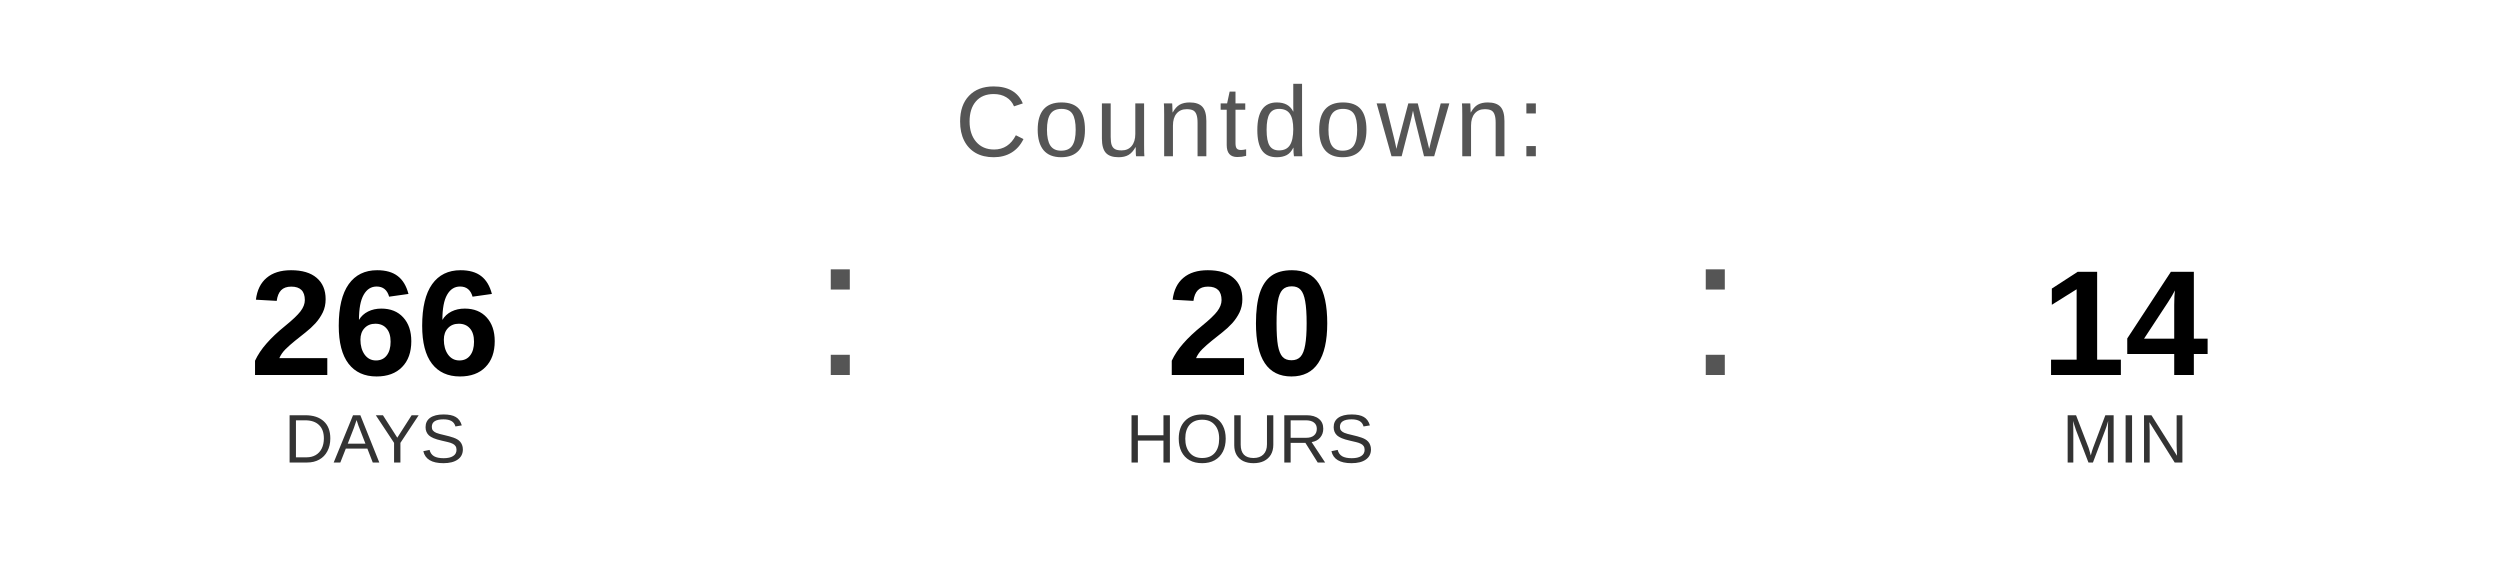
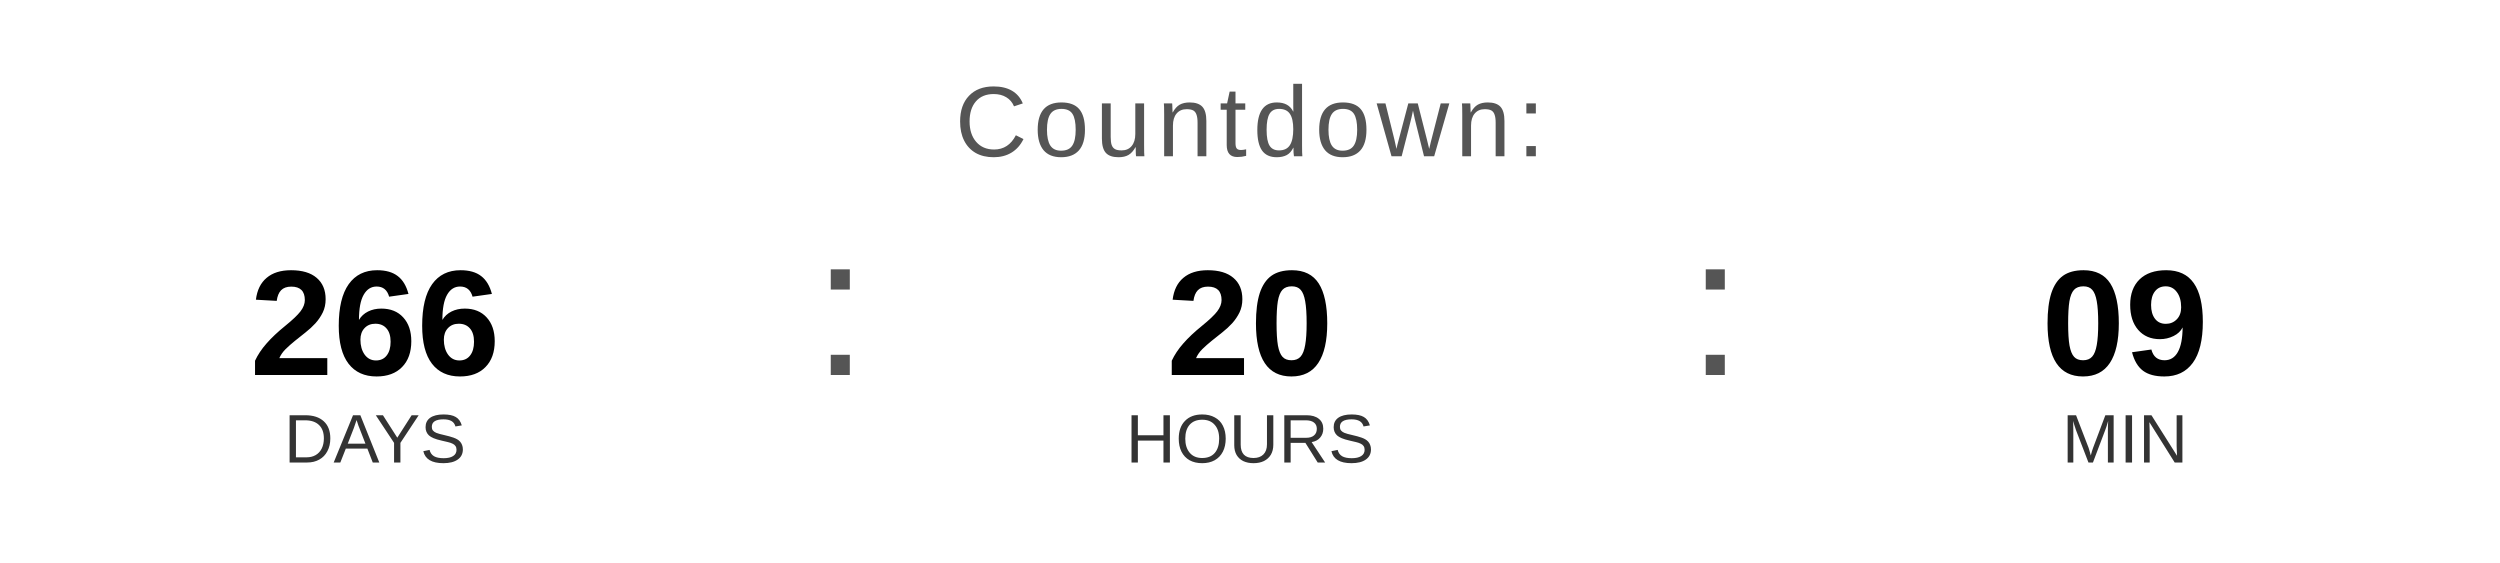
<svg xmlns="http://www.w3.org/2000/svg" width="400" height="90" viewBox="0 0 400 90">
  <text x="200" y="25" font-family="Arial, Helvetica, sans-serif" font-size="16" fill="#555555" text-anchor="middle" letter-spacing="1">
    Countdown:
  </text>
  <text x="60" y="60" font-family="Arial, Helvetica, sans-serif" font-size="24" font-weight="bold" fill="#000000" text-anchor="middle">266</text>
  <text x="60" y="74" font-family="Arial, Helvetica, sans-serif" font-size="11" fill="#333333" text-anchor="middle">DAYS</text>
  <text x="130" y="60" font-family="Arial, sans-serif" font-size="32" fill="#555555">:</text>
  <text x="200" y="60" font-family="Arial, Helvetica, sans-serif" font-size="24" font-weight="bold" fill="#000000" text-anchor="middle">20</text>
  <text x="200" y="74" font-family="Arial, Helvetica, sans-serif" font-size="11" fill="#333333" text-anchor="middle">HOURS</text>
  <text x="270" y="60" font-family="Arial, sans-serif" font-size="32" fill="#555555">:</text>
-   <text x="340" y="60" font-family="Arial, Helvetica, sans-serif" font-size="24" font-weight="bold" fill="#000000" text-anchor="middle">14</text>
+   <text x="340" y="60" font-family="Arial, Helvetica, sans-serif" font-size="24" font-weight="bold" fill="#000000" text-anchor="middle">09</text>
  <text x="340" y="74" font-family="Arial, Helvetica, sans-serif" font-size="11" fill="#333333" text-anchor="middle">MIN</text>
</svg>
